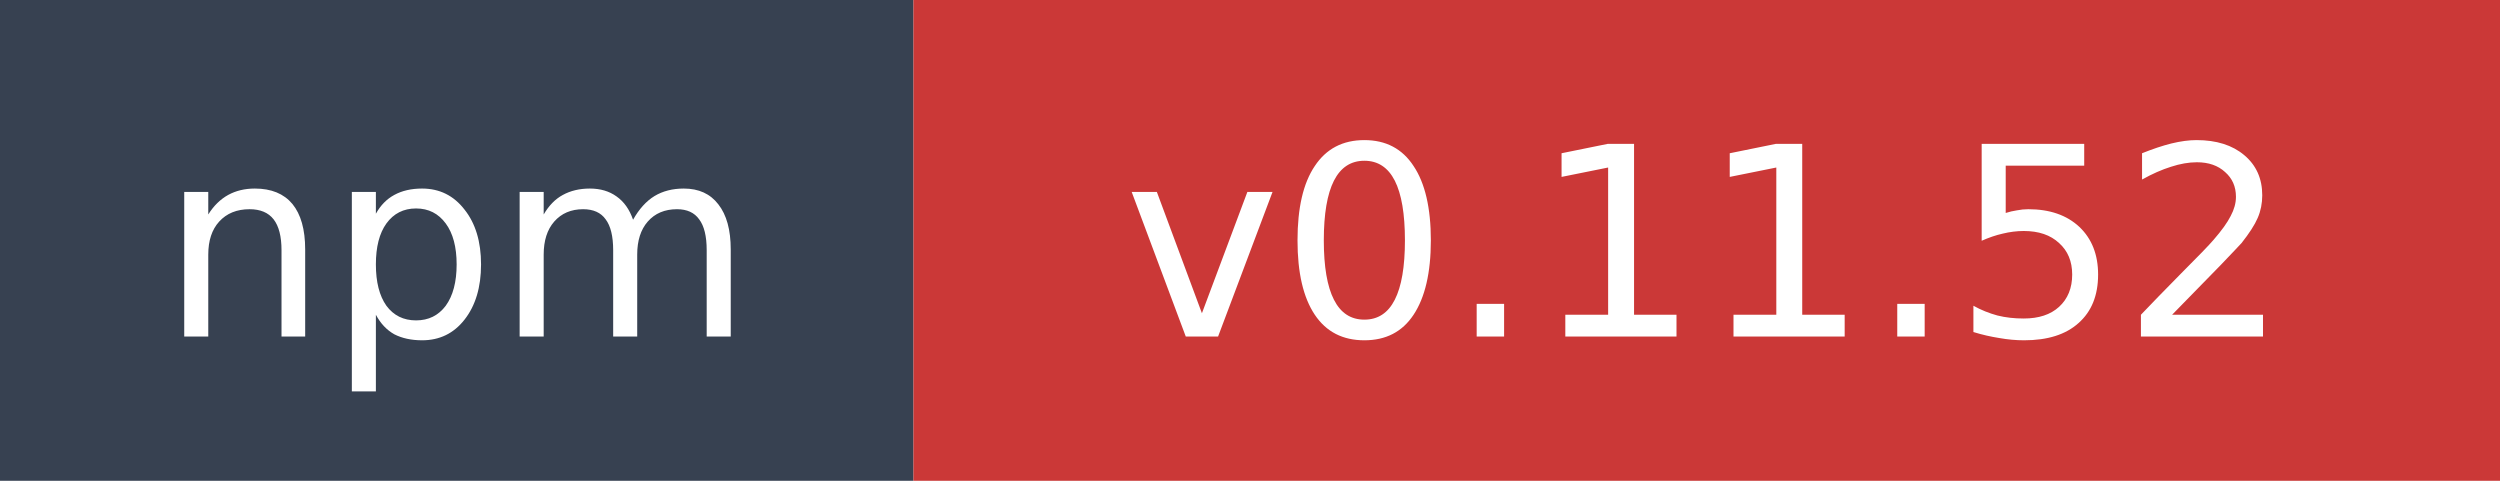
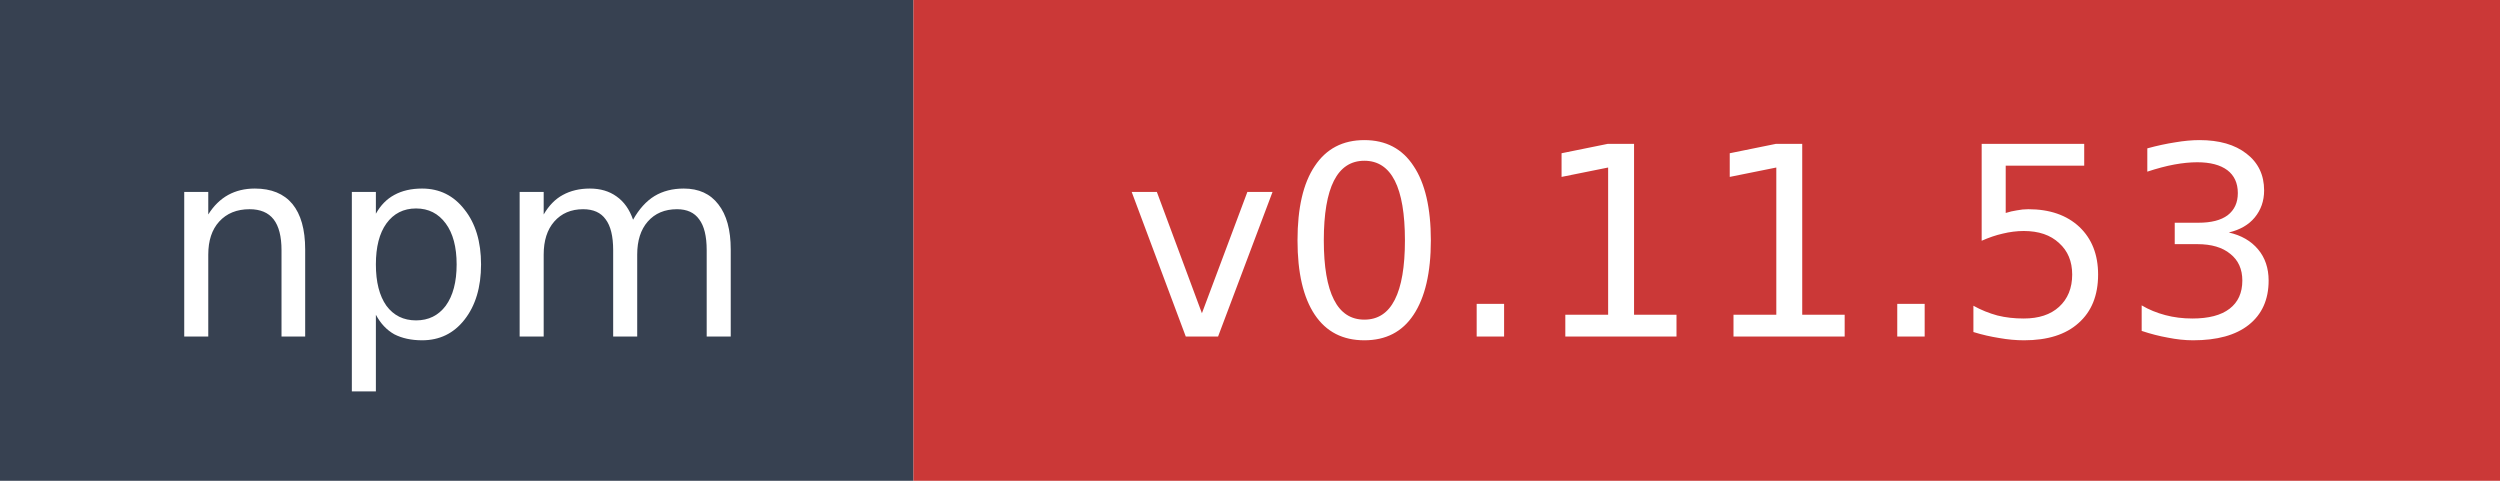
- <svg xmlns="http://www.w3.org/2000/svg" width="104" height="20" role="img" aria-label="npm: v0.11.52">
+ <svg xmlns="http://www.w3.org/2000/svg" width="104" height="20" role="img" aria-label="npm: v0.11.53">
  <rect width="38" height="20" fill="#374151" />
  <rect x="38" width="66" height="20" fill="#cb3837" />
  <text x="19" y="14" fill="#ffffff" font-family="Verdana,Geneva,DejaVu Sans,sans-serif" font-size="11" text-anchor="middle">npm</text>
-   <text x="71" y="14" fill="#ffffff" font-family="Verdana,Geneva,DejaVu Sans,sans-serif" font-size="11" text-anchor="middle">v0.11.52</text>
+   <text x="71" y="14" fill="#ffffff" font-family="Verdana,Geneva,DejaVu Sans,sans-serif" font-size="11" text-anchor="middle">v0.11.53</text>
</svg>
